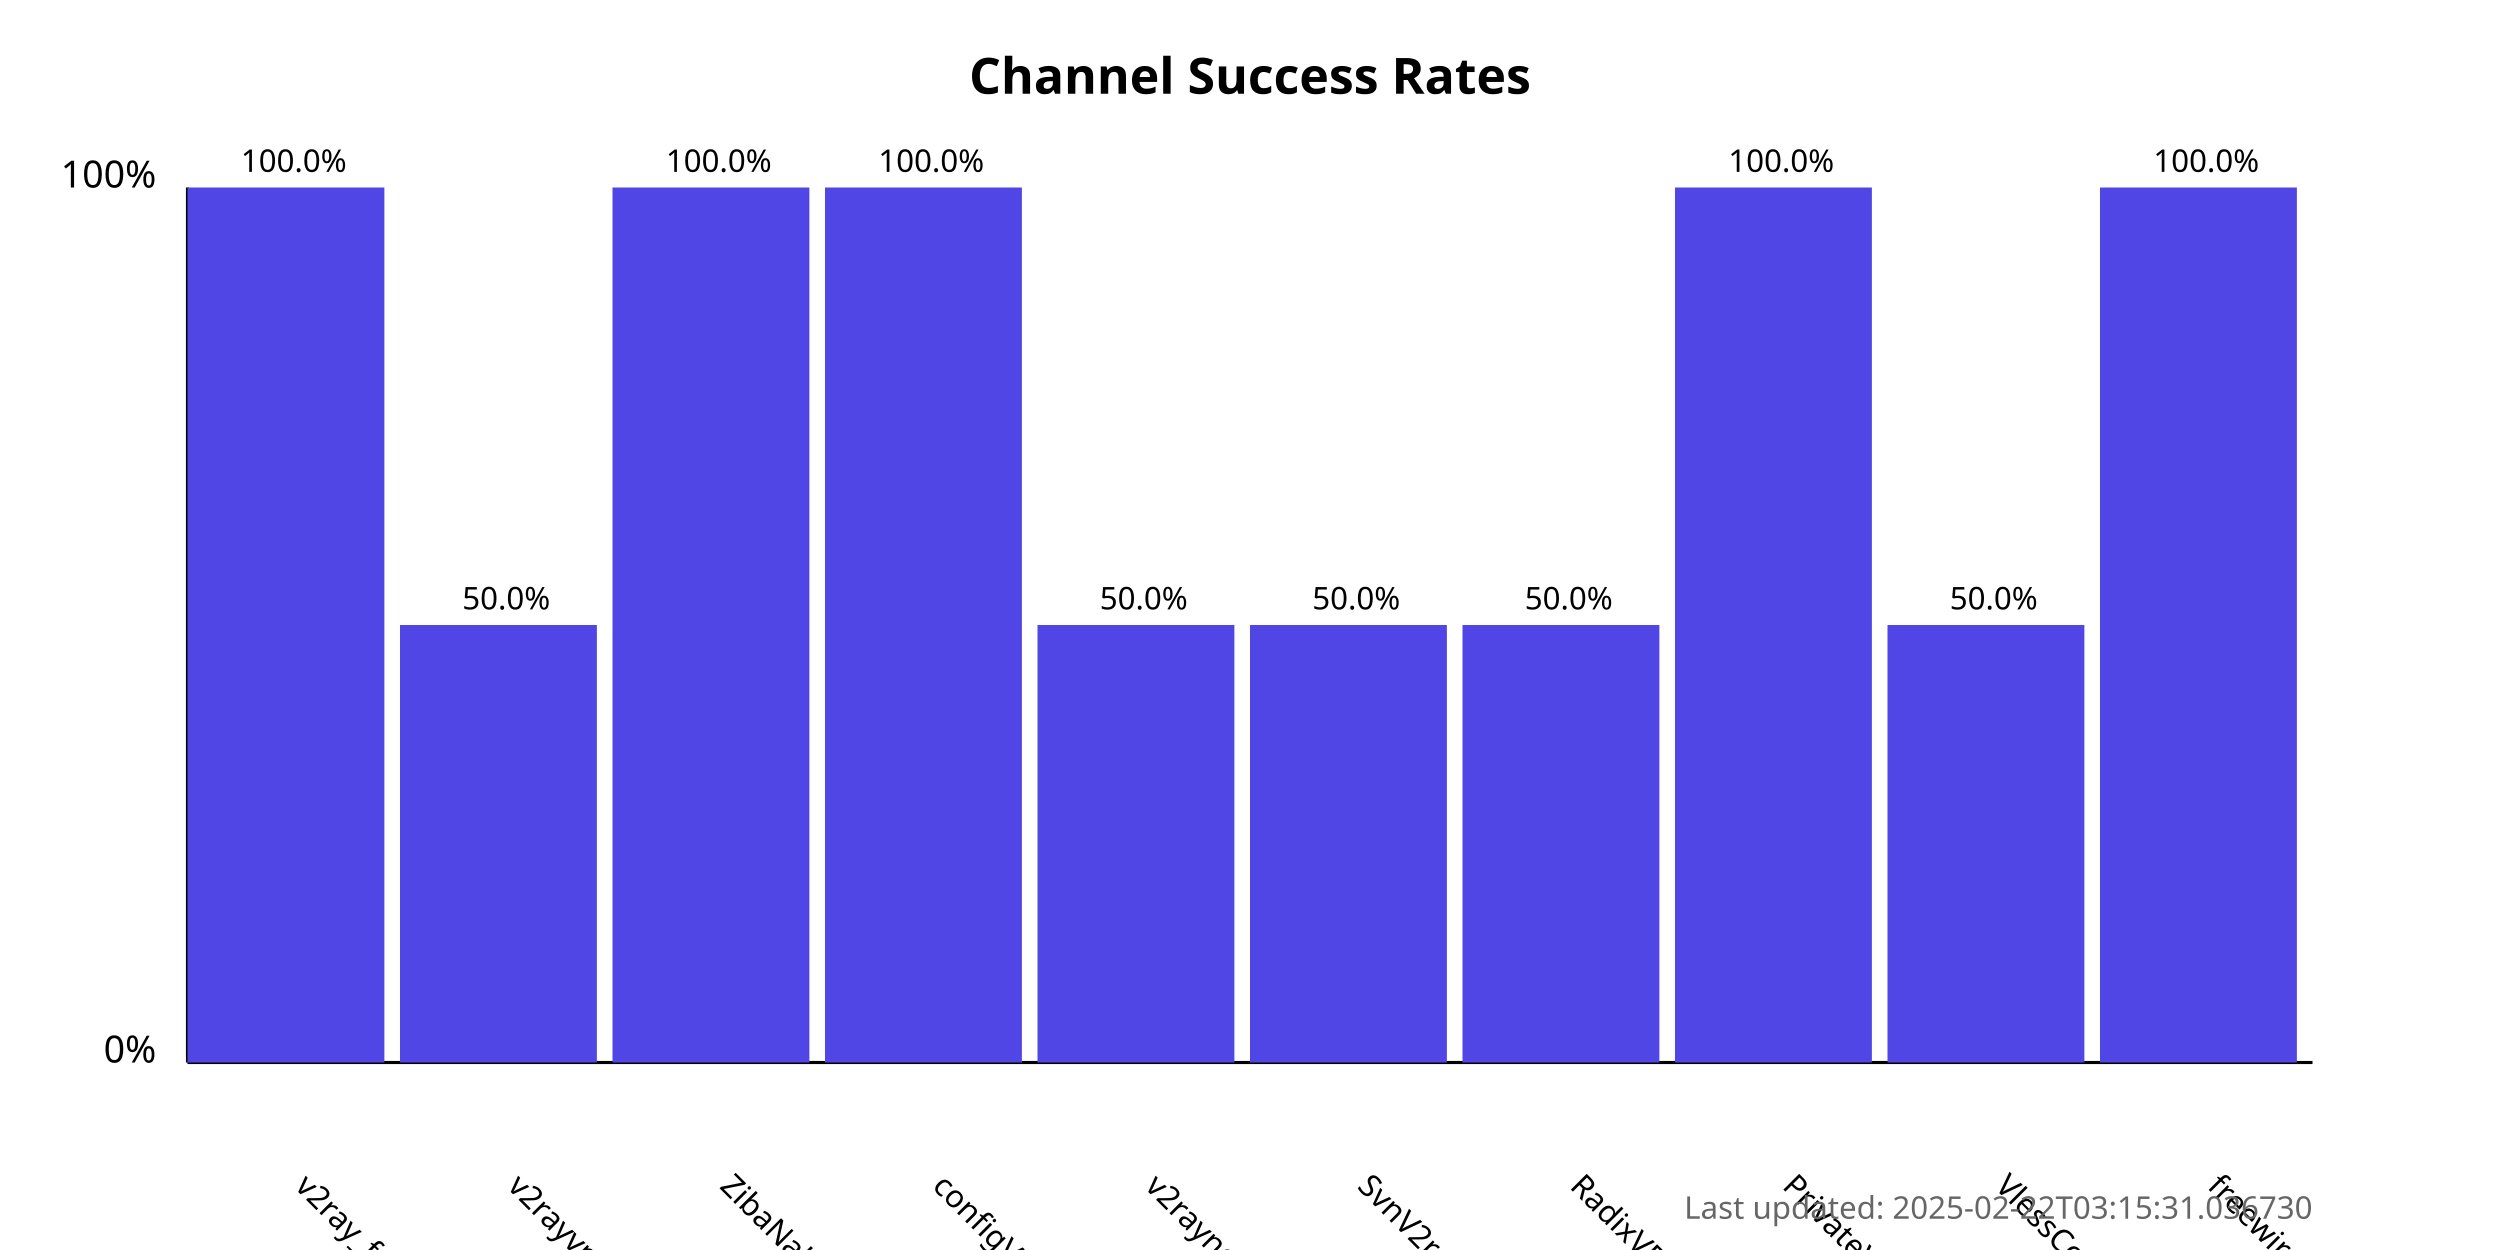
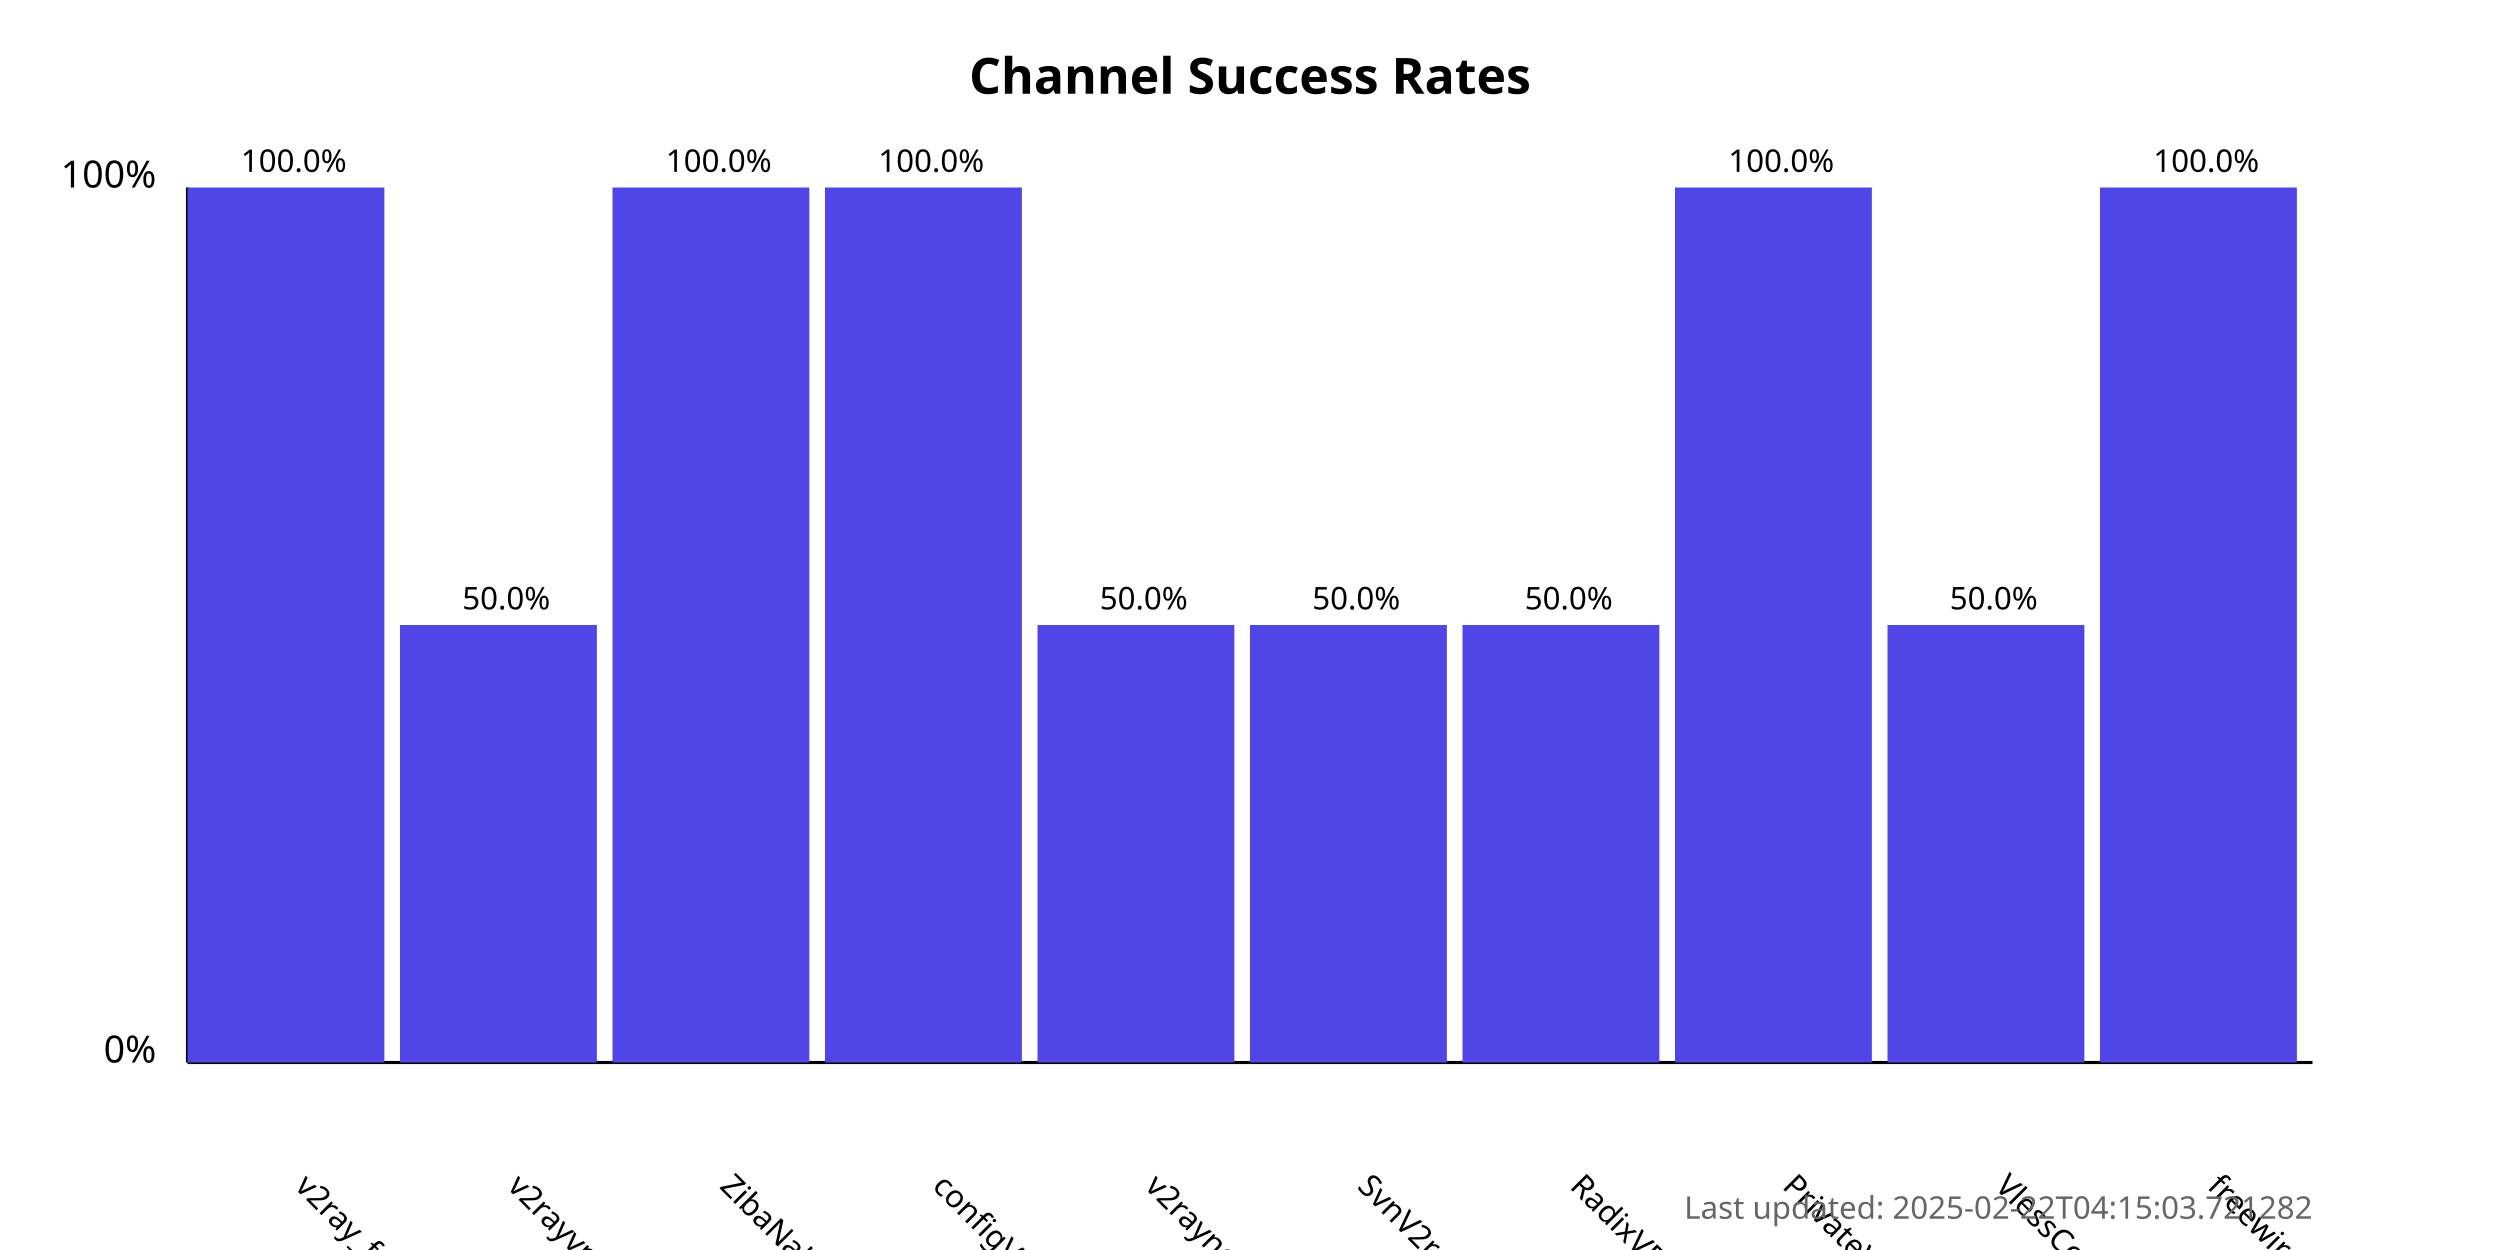
<svg xmlns="http://www.w3.org/2000/svg" width="800" height="400">
  <style>
            .chart-title { font: bold 16px sans-serif; }
            .axis-label { font: 12px sans-serif; }
            .tick-label { font: 10px sans-serif; }
            .bar { fill: #4f46e5; }
            .bar:hover { fill: #6366f1; }
            .timestamp { font: 10px sans-serif; fill: #666; }
        </style>
  <text x="400.0" y="30" text-anchor="middle" class="chart-title">
            Channel Success Rates
        </text>
  <line x1="60" y1="340" x2="60" y2="60" stroke="black" stroke-width="1" />
  <line x1="60" y1="340" x2="740" y2="340" stroke="black" stroke-width="1" />
  <text x="50" y="340" text-anchor="end" class="axis-label">0%</text>
  <text x="50" y="60" text-anchor="end" class="axis-label">100%</text>
  <g>
    <rect x="60" y="60.0" width="63.0" height="280.0" class="bar" />
    <text x="94.0" y="380" transform="rotate(45, 94.0, 380)" text-anchor="start" class="tick-label">
                v2ray_free_conf
            </text>
    <text x="94.0" y="55.0" text-anchor="middle" class="tick-label">
                100.0%
            </text>
  </g>
  <g>
    <rect x="128.0" y="200.0" width="63.0" height="140.0" class="bar" />
    <text x="162.0" y="380" transform="rotate(45, 162.0, 380)" text-anchor="start" class="tick-label">
                v2rayvpno
            </text>
    <text x="162.0" y="195.0" text-anchor="middle" class="tick-label">
                50.0%
            </text>
  </g>
  <g>
    <rect x="196.0" y="60.0" width="63.0" height="280.0" class="bar" />
    <text x="230.0" y="380" transform="rotate(45, 230.0, 380)" text-anchor="start" class="tick-label">
                ZibaNabz
            </text>
    <text x="230.0" y="55.0" text-anchor="middle" class="tick-label">
                100.0%
            </text>
  </g>
  <g>
    <rect x="264.0" y="60.0" width="63.0" height="280.0" class="bar" />
    <text x="298.0" y="380" transform="rotate(45, 298.0, 380)" text-anchor="start" class="tick-label">
                configV2rayForFree
            </text>
    <text x="298.0" y="55.0" text-anchor="middle" class="tick-label">
                100.0%
            </text>
  </g>
  <g>
    <rect x="332.0" y="200.0" width="63.0" height="140.0" class="bar" />
    <text x="366.0" y="380" transform="rotate(45, 366.0, 380)" text-anchor="start" class="tick-label">
                v2rayngvpn
            </text>
    <text x="366.0" y="195.0" text-anchor="middle" class="tick-label">
                50.0%
            </text>
  </g>
  <g>
    <rect x="400.0" y="200.0" width="63.0" height="140.0" class="bar" />
    <text x="434.0" y="380" transform="rotate(45, 434.0, 380)" text-anchor="start" class="tick-label">
                SvnV2ray
            </text>
    <text x="434.0" y="195.0" text-anchor="middle" class="tick-label">
                50.0%
            </text>
  </g>
  <g>
    <rect x="468.0" y="200.0" width="63.0" height="140.0" class="bar" />
    <text x="502.0" y="380" transform="rotate(45, 502.0, 380)" text-anchor="start" class="tick-label">
                RadixVPN
            </text>
    <text x="502.0" y="195.0" text-anchor="middle" class="tick-label">
                50.0%
            </text>
  </g>
  <g>
    <rect x="536.0" y="60.0" width="63.0" height="280.0" class="bar" />
    <text x="570.0" y="380" transform="rotate(45, 570.0, 380)" text-anchor="start" class="tick-label">
                PrivateVPNs
            </text>
    <text x="570.0" y="55.0" text-anchor="middle" class="tick-label">
                100.0%
            </text>
  </g>
  <g>
    <rect x="604.0" y="200.0" width="63.0" height="140.0" class="bar" />
    <text x="638.0" y="380" transform="rotate(45, 638.0, 380)" text-anchor="start" class="tick-label">
                VlessConfig
            </text>
    <text x="638.0" y="195.0" text-anchor="middle" class="tick-label">
                50.0%
            </text>
  </g>
  <g>
    <rect x="672.0" y="60.0" width="63.0" height="280.0" class="bar" />
    <text x="706.0" y="380" transform="rotate(45, 706.0, 380)" text-anchor="start" class="tick-label">
                freewireguard
            </text>
    <text x="706.0" y="55.0" text-anchor="middle" class="tick-label">
                100.0%
            </text>
  </g>
  <text x="740" y="390" text-anchor="end" class="timestamp">
-             Last updated: 2025-02-22T03:15:31.036730
+             Last updated: 2025-02-22T04:15:03.721282
        </text>
</svg>
